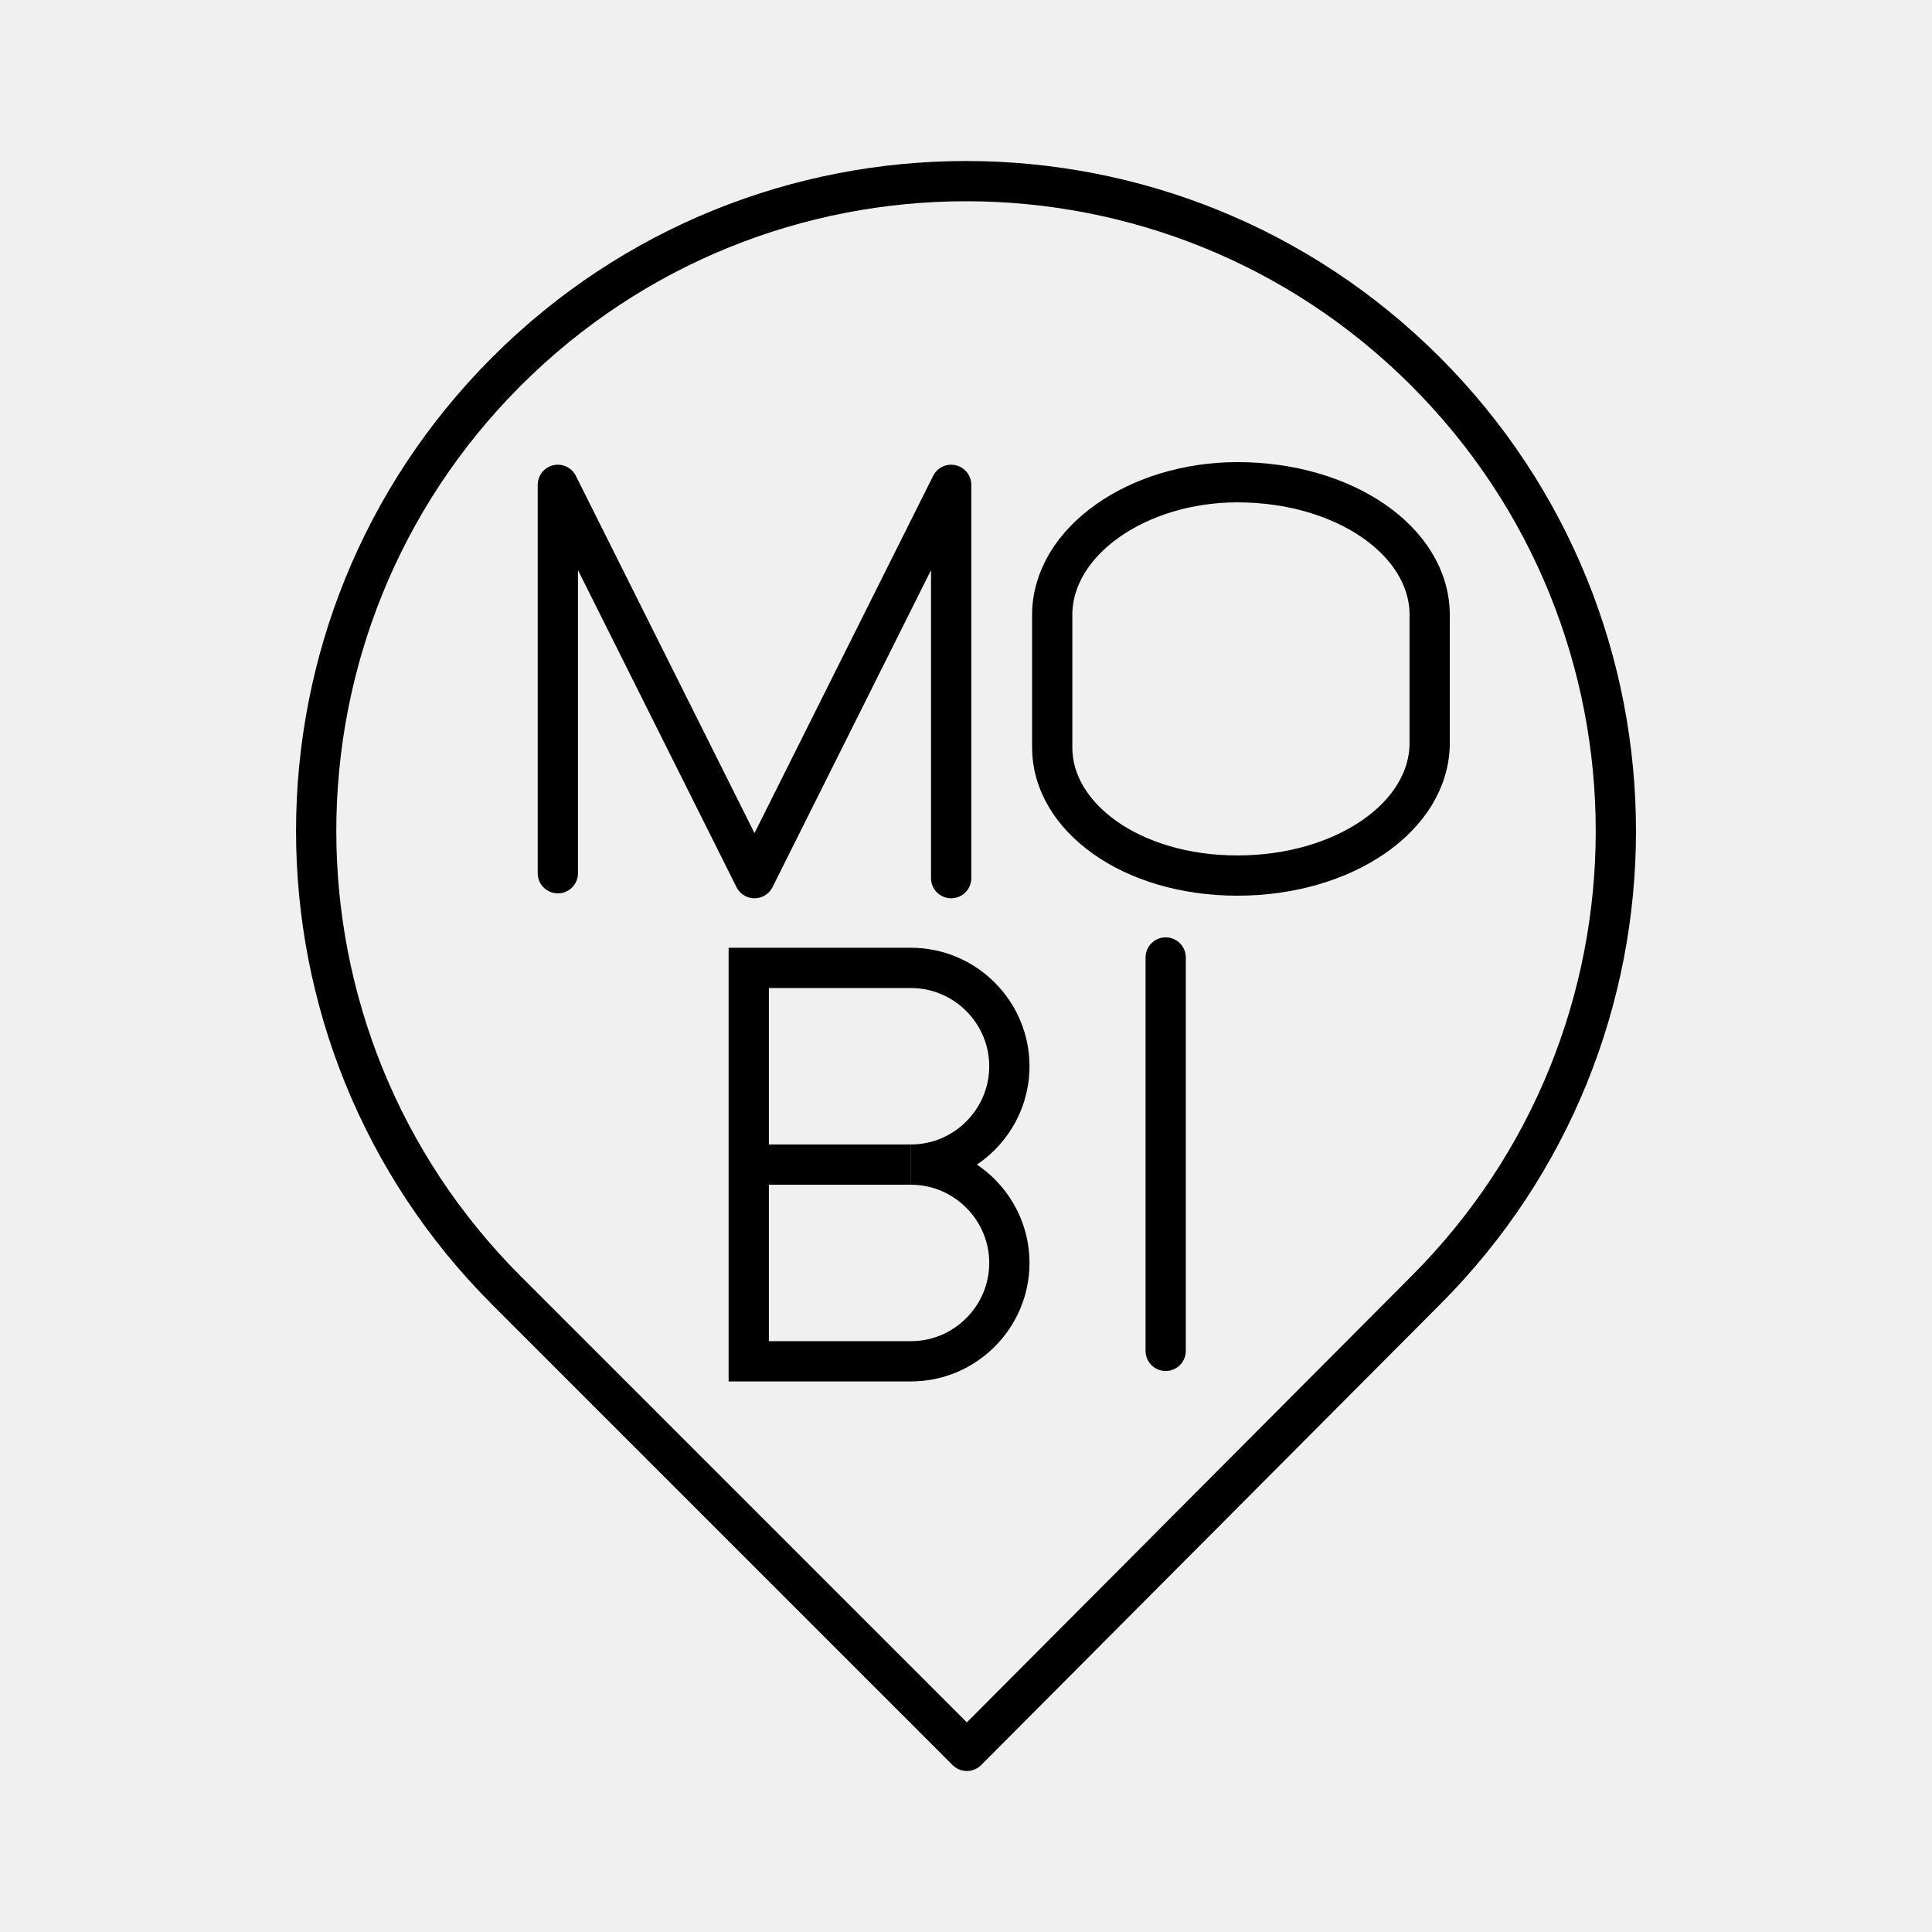
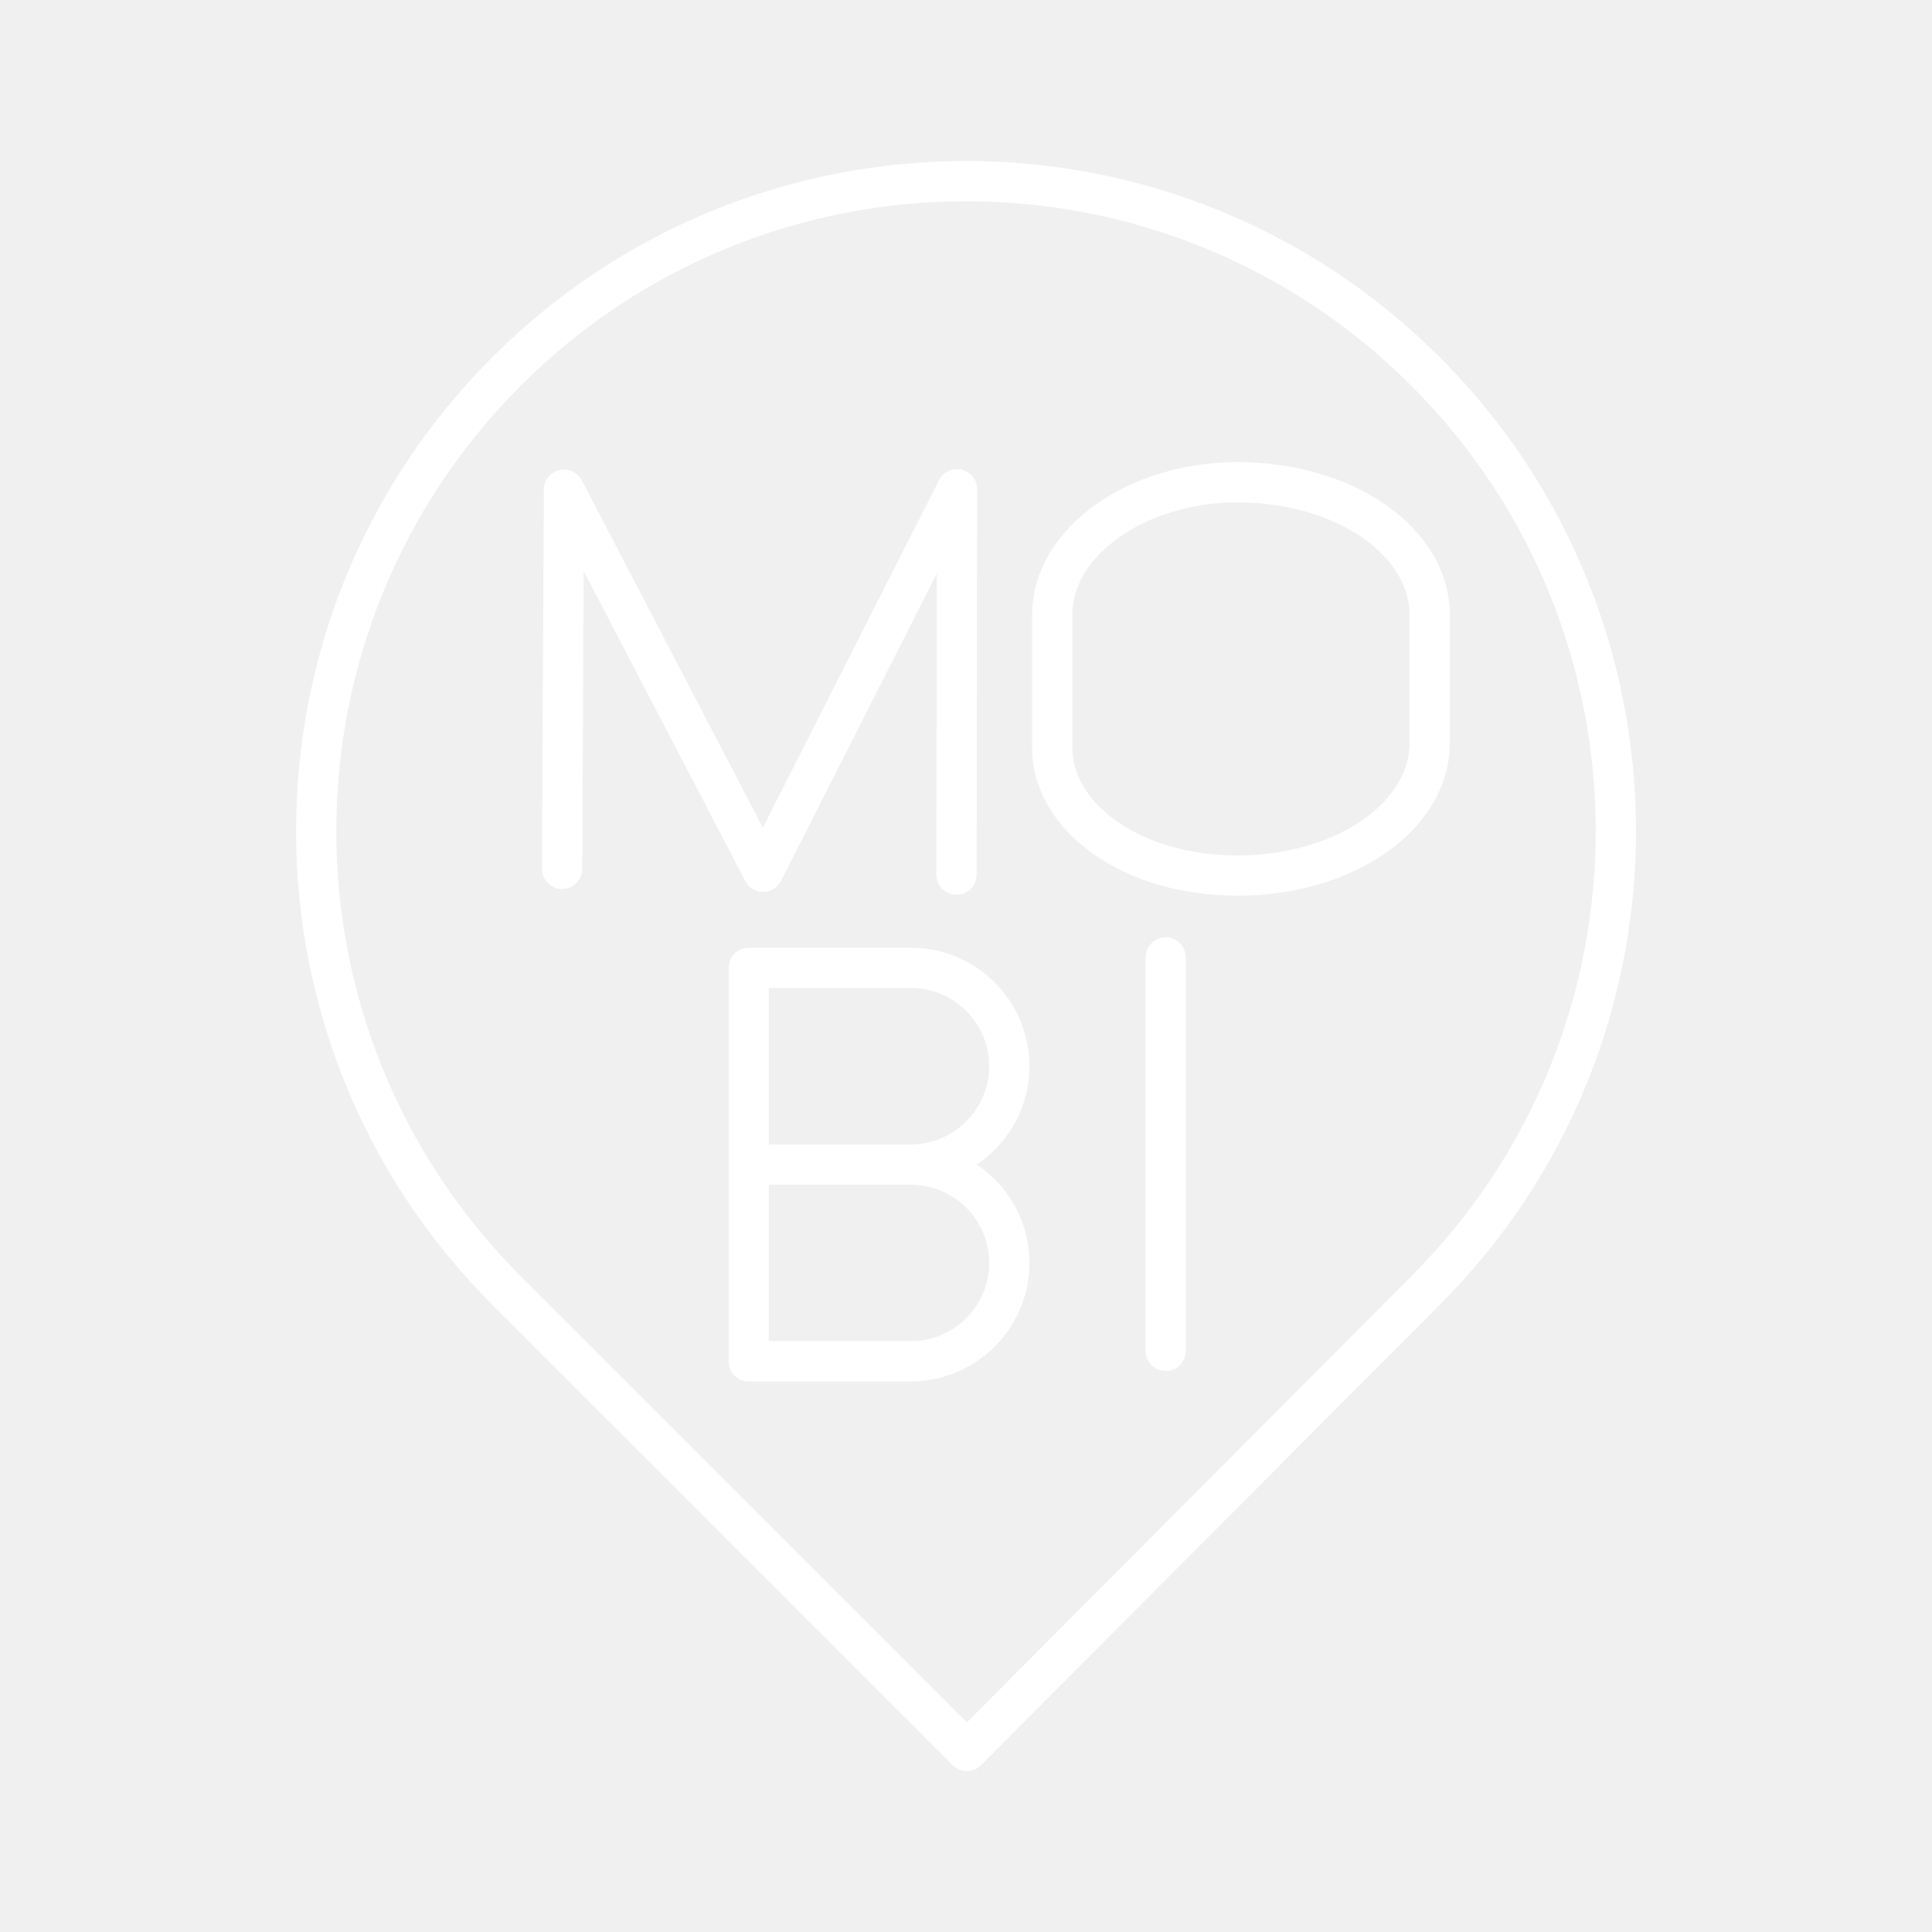
- <svg xmlns="http://www.w3.org/2000/svg" id="b" viewBox="0 0 48 48" version="1.1">
-   <defs id="defs4">
-     <style id="style2">.c{fill:none;stroke:#000;stroke-linecap:round;stroke-linejoin:round;}</style>
+ <svg xmlns="http://www.w3.org/2000/svg" viewBox="0 0 48 48" version="1.1">
+   <defs>
+     <style>.c{fill:none;stroke:#fff;stroke-linecap:round;stroke-linejoin:round;stroke-width:1px;}</style>
  </defs>
-   <path class="c" d="m35.417,32.062c6.305-6.305,6.305-16.528,0-22.833-6.305-6.305-16.528-6.305-22.833,0-6.305,6.305-6.305,16.528,0,22.833l11.438,11.438,11.395-11.438Z" id="path6" />
-   <polyline class="cls-2" points="172 48.6 172 40.7 176 48.7 180 40.7 180 48.7" id="polyline4961" style="fill:none;stroke:#000000;stroke-width:0.819;stroke-linecap:round;stroke-linejoin:round;stroke-miterlimit:4;stroke-dasharray:none;stroke-opacity:1" transform="matrix(1.221473,0,0,1.221473,-196.234,-37.66835)" />
-   <path class="cls-2" d="m 30.743,21.753 v 0 c -2.654,0 -4.601,-1.466 -4.601,-3.176 v -3.298 c 0,-1.832 2.123,-3.298 4.601,-3.298 v 0 c 2.654,0 4.777,1.466 4.777,3.298 v 3.176 c 0,1.832 -2.123,3.298 -4.777,3.298 z" id="path5563" style="fill:none;stroke:#000000;stroke-width:1;stroke-linecap:round;stroke-linejoin:round;stroke-miterlimit:4;stroke-dasharray:none;stroke-opacity:1" />
-   <g id="g5349-8" style="fill:none;stroke:#000000;stroke-opacity:1;stroke-width:0.819;stroke-miterlimit:4;stroke-dasharray:none" transform="matrix(1.22171,0,0,1.22171,-58.85401,-25.67628)">
-     <path class="cls-2" d="m 66.7,44.7 c 1.1,0 2,0.9 2,2 0,1.1 -0.9,2 -2,2 h -3.3 v -8 h 3.3 c 1.1,0 2,0.9 2,2 0,1.1 -0.9,2 -2,2 z" id="path5345-4" style="fill:none;stroke:#000000;stroke-opacity:1;stroke-width:0.819;stroke-miterlimit:4;stroke-dasharray:none" />
-     <line class="cls-2" x1="66.7" y1="44.7" x2="63.3" y2="44.7" id="line5347-8" style="fill:none;stroke:#000000;stroke-opacity:1;stroke-width:0.819;stroke-miterlimit:4;stroke-dasharray:none" />
-   </g>
-   <line class="cls-2" x1="28.961" y1="23.788" x2="28.961" y2="33.562" id="line4935" style="fill:none;stroke:#000000;stroke-width:1;stroke-linecap:round;stroke-linejoin:round;stroke-opacity:1;stroke-miterlimit:4;stroke-dasharray:none" />
+   <path class="c" d="m35.417,32.062c6.305-6.305,6.305-16.528,0-22.833-6.305-6.305-16.528-6.305-22.833,0-6.305,6.305-6.305,16.528,0,22.833l11.438,11.438,11.395-11.438Z" />
+   <path class="c" d="m30.743,21.753v0c-2.654,0-4.601-1.466-4.601-3.176v-3.298c0-1.832,2.123-3.298,4.601-3.298v0c2.654,0,4.777,1.466,4.777,3.298v3.176c0,1.832-2.123,3.298-4.777,3.298z" />
+   <path class="c" d="m22.634,28.934c1.344,0,2.443,1.1,2.443,2.443,0,1.344-1.1,2.443-2.443,2.443h-4.032v-9.774h4.032c1.344,0,2.443,1.1,2.443,2.443,0,1.344-1.1,2.443-2.443,2.443z" />
+   <line class="c" x1="22.69" y1="28.934" x2="19" y2="28.934" />
+   <line class="c" x1="28.961" y1="23.788" x2="28.961" y2="33.562" />
+   <path class="c" d="m13.965,21.586l0.047-9.42,4.947,9.491,4.817-9.502-0.012,9.574" />
</svg>
